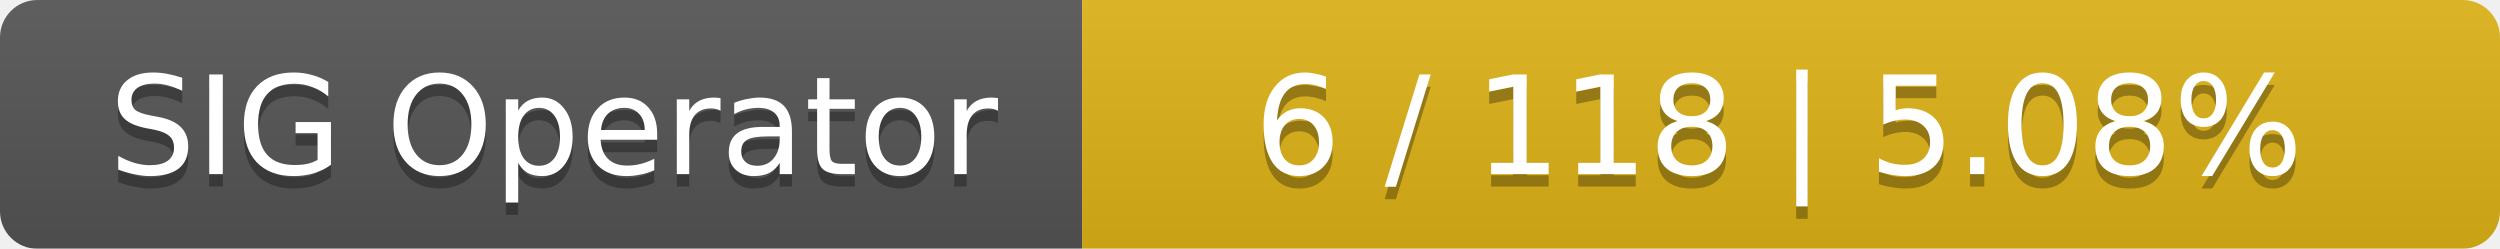
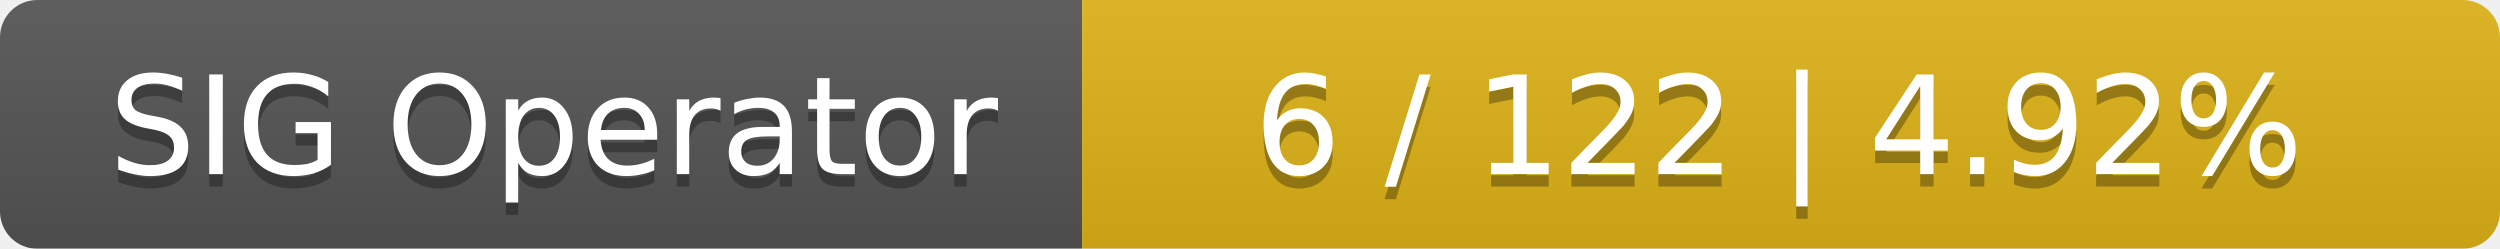
<svg xmlns="http://www.w3.org/2000/svg" width="201" height="20">
  <linearGradient id="smooth" x2="0" y2="100%">
    <stop offset="0" stop-color="#bbb" stop-opacity=".1" />
    <stop offset="1" stop-opacity=".1" />
  </linearGradient>
  <mask id="round">
    <rect width="201" height="20" rx="3" fill="#fff" />
  </mask>
  <g mask="url(#round)">
    <rect width="87" height="20" fill="#555" />
    <rect x="87" width="114" height="20" fill="#dfb317" />
    <rect width="201" height="20" fill="url(#smooth)" />
  </g>
  <g fill="#fff" text-anchor="middle" font-family="DejaVu Sans,Verdana,Geneva,sans-serif" font-size="11">
    <text x="44.5" y="15" fill="#010101" fill-opacity=".3">SIG Operator</text>
    <text x="44.5" y="14">SIG Operator</text>
-     <text x="143" y="15" fill="#010101" fill-opacity=".3">6 / 118    |    5.08%</text>
-     <text x="143" y="14">6 / 118    |    5.08%</text>
+     <text x="143" y="15" fill="#010101" fill-opacity=".3">6 / 122    |    4.92%</text>
+     <text x="143" y="14">6 / 122    |    4.92%</text>
  </g>
</svg>
